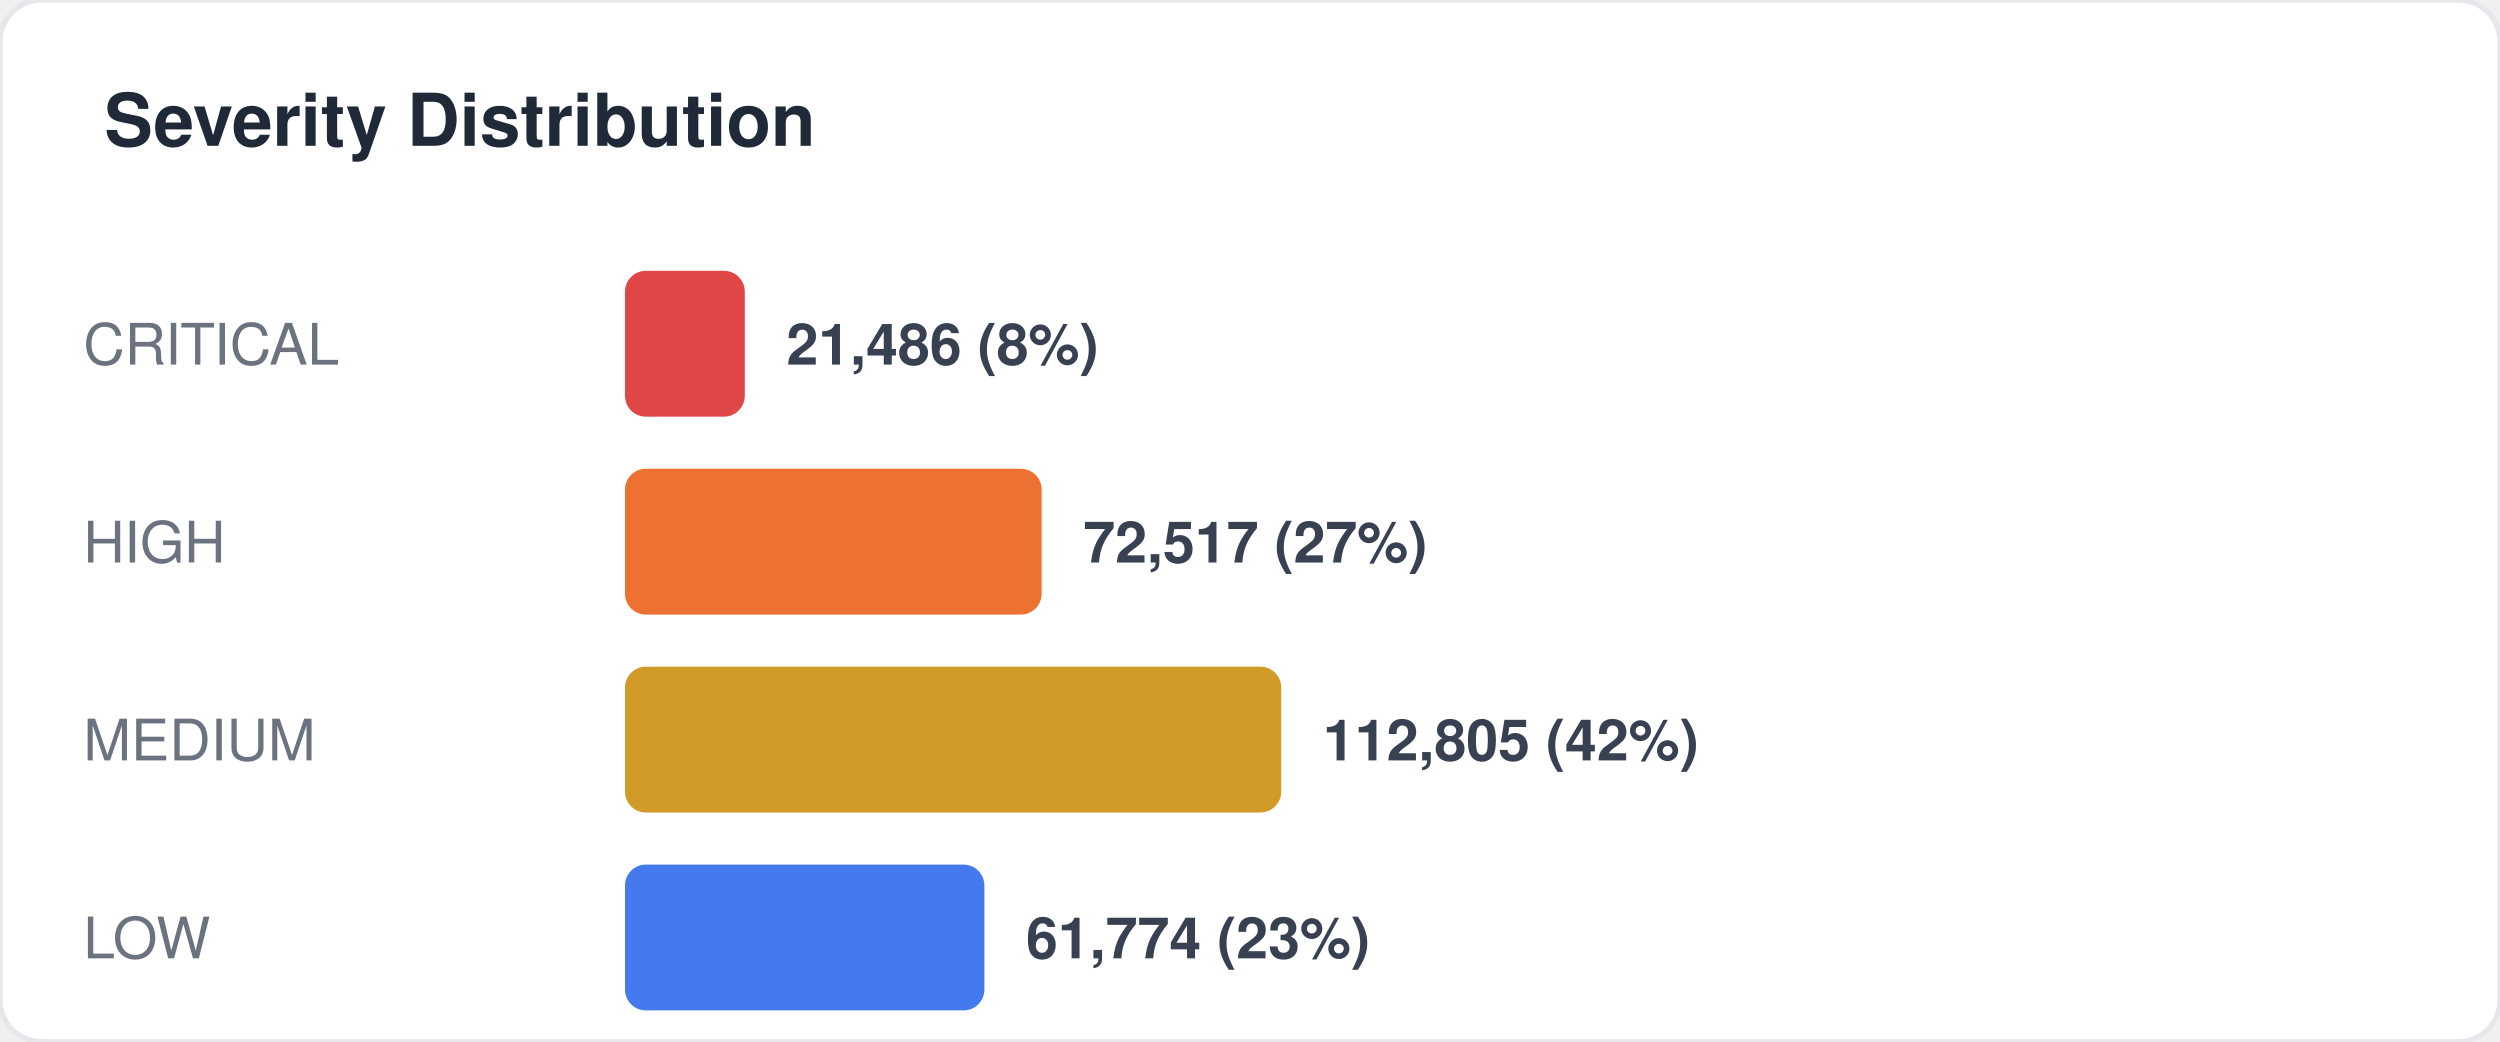
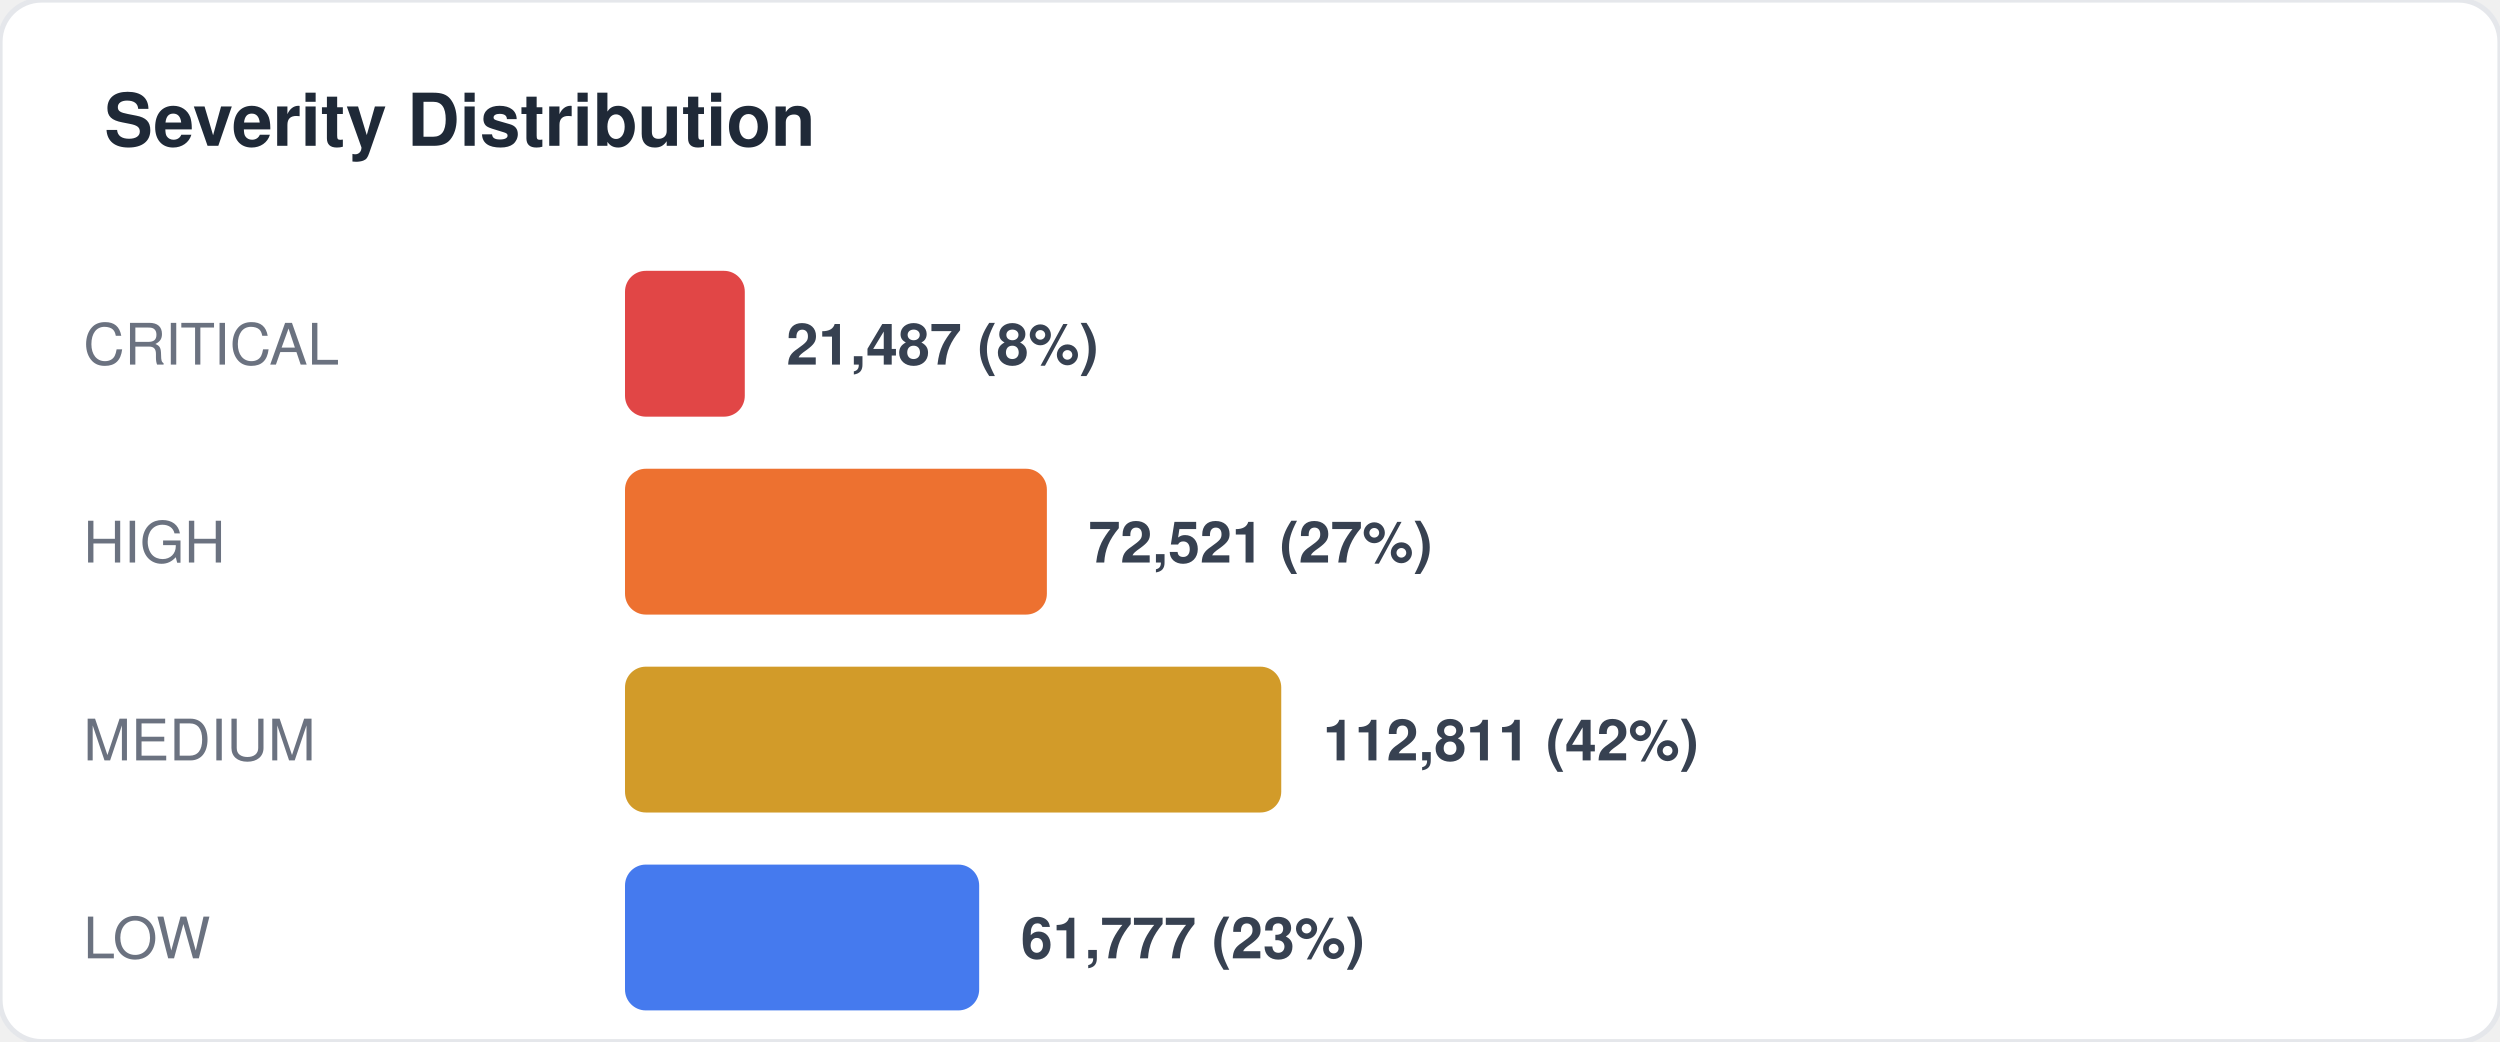
<svg xmlns="http://www.w3.org/2000/svg" width="480" height="200" viewBox="0 0 480 200" fill="none">
  <style>
  text { font-family: -apple-system, BlinkMacSystemFont, "Segoe UI", Helvetica, Arial, sans-serif; }
  .title { font-size: 14px; font-weight: 700; fill: #1f2937; }
  .label { font-size: 11px; fill: #6b7280; }
  .value { font-size: 11px; font-weight: 600; fill: #374151; }
  .big-number { font-size: 28px; font-weight: 800; fill: #111827; }
  .sub { font-size: 10px; fill: #9ca3af; }
</style>
  <rect width="480" height="200" rx="8" fill="#ffffff" stroke="#e5e7eb" stroke-width="1" />
  <text x="20" y="28" class="title">Severity Distribution</text>
  <text x="16" y="70" class="label">CRITICAL</text>
  <rect x="120" y="52" width="23" height="28" rx="4" fill="#dc2626" opacity="0.85" />
-   <text x="151" y="70" class="value">21,486 (8%)</text>
+   <text x="151" y="70" class="value">21,487 (8%)</text>
  <text x="16" y="108" class="label">HIGH</text>
-   <rect x="120" y="90" width="80" height="28" rx="4" fill="#ea580c" opacity="0.85" />
-   <text x="208" y="108" class="value">72,517 (27%)</text>
+   <rect x="120" y="90" width="81" height="28" rx="4" fill="#ea580c" opacity="0.85" />
+   <text x="209" y="108" class="value">72,521 (27%)</text>
  <text x="16" y="146" class="label">MEDIUM</text>
  <rect x="120" y="128" width="126" height="28" rx="4" fill="#ca8a04" opacity="0.85" />
-   <text x="254" y="146" class="value">112,805 (42%)</text>
+   <text x="254" y="146" class="value">112,811 (42%)</text>
  <text x="16" y="184" class="label">LOW</text>
-   <rect x="120" y="166" width="69" height="28" rx="4" fill="#2563eb" opacity="0.85" />
-   <text x="197" y="184" class="value">61,774 (23%)</text>
+   <rect x="120" y="166" width="68" height="28" rx="4" fill="#2563eb" opacity="0.85" />
+   <text x="196" y="184" class="value">61,777 (23%)</text>
</svg>
